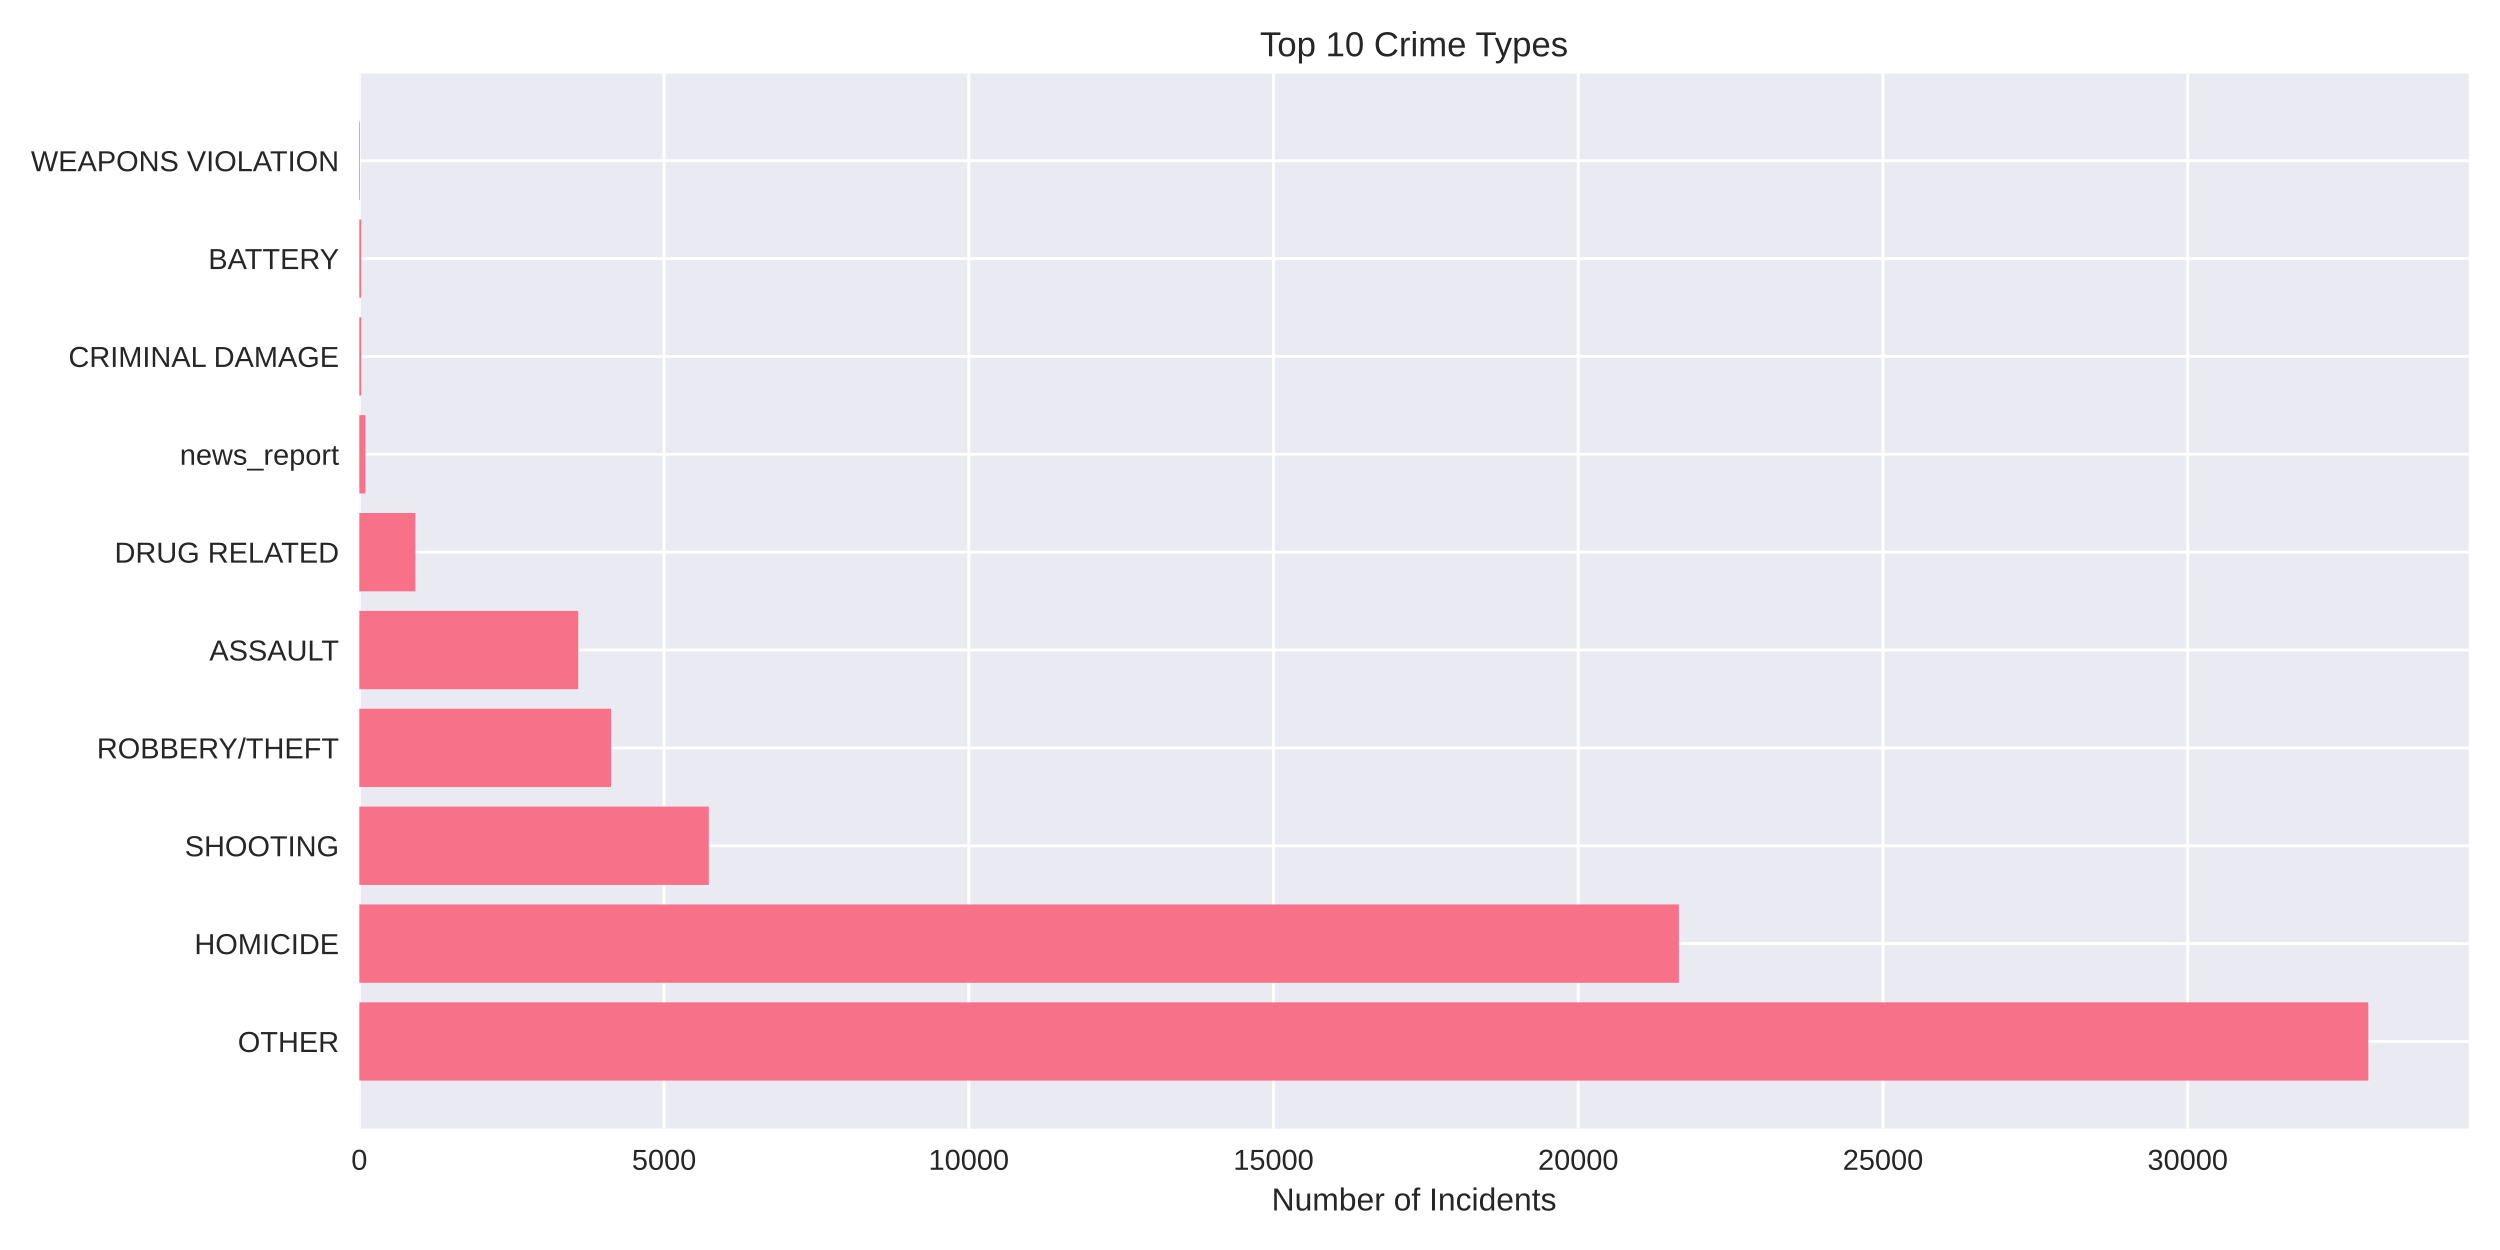
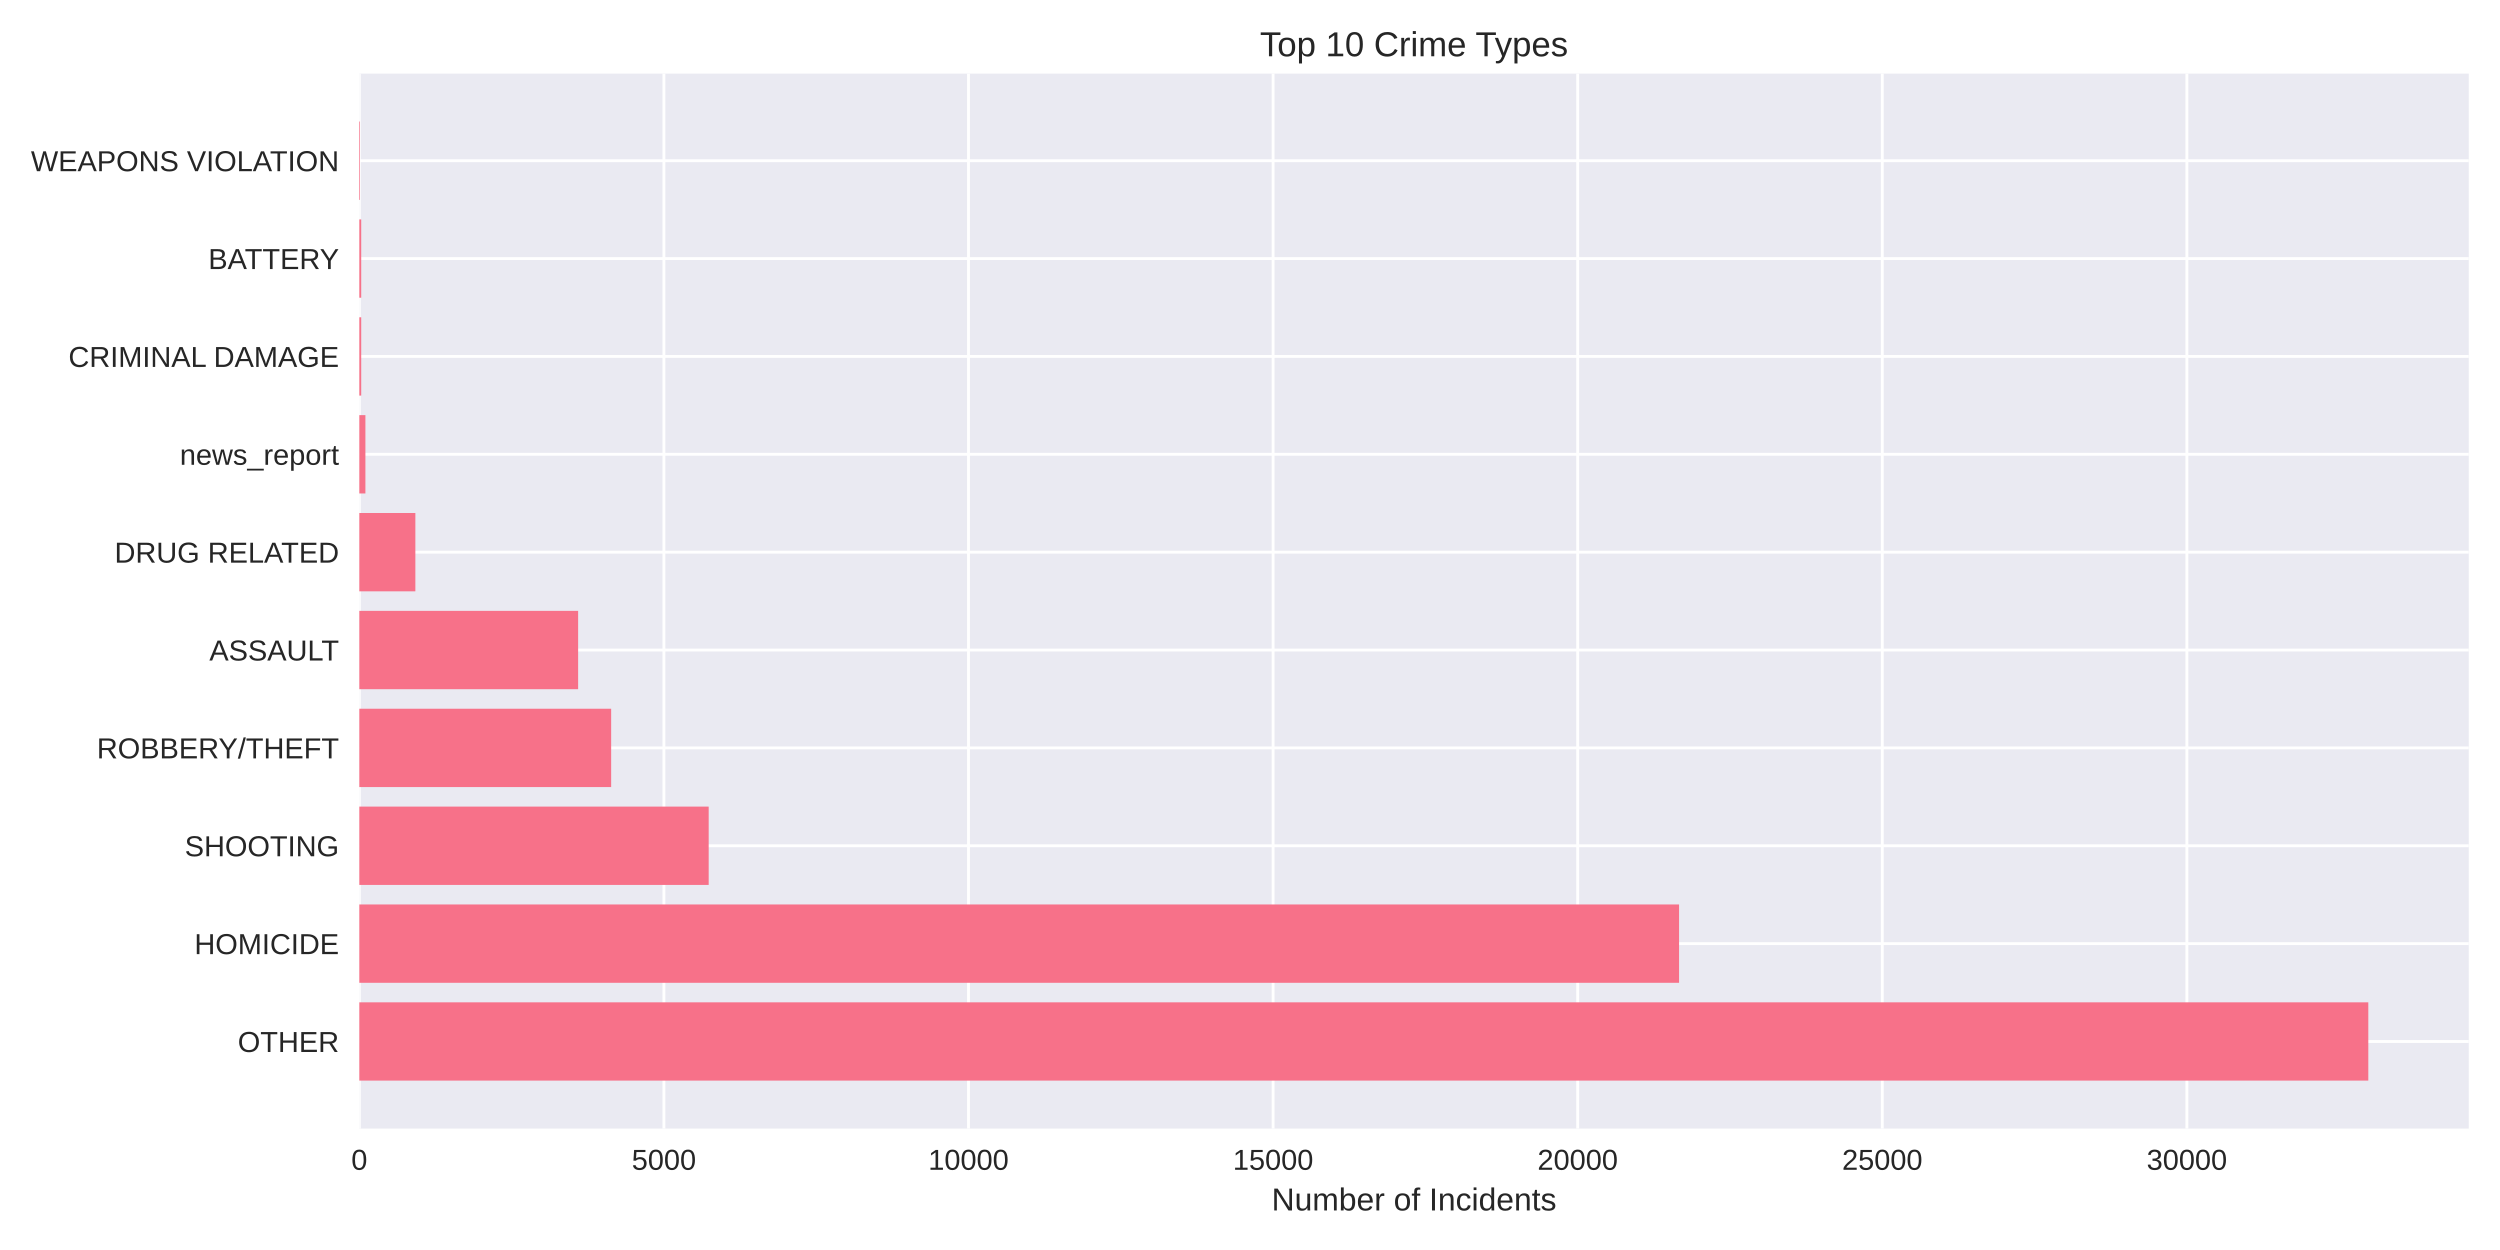
<svg xmlns="http://www.w3.org/2000/svg" width="864pt" height="432pt" viewBox="0 0 864 432" version="1.1">
  <defs>
    <style type="text/css">*{stroke-linejoin: round; stroke-linecap: butt}</style>
  </defs>
  <g id="figure_1">
    <g id="patch_1">
      <path d="M 0 432  L 864 432  L 864 0  L 0 0  z " style="fill: #ffffff" />
    </g>
    <g id="axes_1">
      <g id="patch_2">
        <path d="M 124.18 390.04  L 853.2 390.04  L 853.2 25.44  L 124.18 25.44  z " style="fill: #eaeaf2" />
      </g>
      <g id="matplotlib.axis_1">
        <g id="xtick_1">
          <g id="line2d_1">
-             <path d="M 124.18 390.04  L 124.18 25.44  " clip-path="url(#p966c9f4eaf)" style="fill: none; stroke: #ffffff; stroke-linecap: round" />
+             <path d="M 124.18 390.04  L 124.18 25.44  " clip-path="url(#pd1c2501f65)" style="fill: none; stroke: #ffffff; stroke-linecap: round" />
          </g>
          <g id="line2d_2" />
          <g id="text_1">
            <text style="fill: #262626; font: 10px 'Arial', 'Liberation Sans', 'DejaVu Sans', 'Bitstream Vera Sans', sans-serif; text-anchor: middle" x="124.18" y="404.287" transform="rotate(-0 124.18 404.2869)">0</text>
          </g>
        </g>
        <g id="xtick_2">
          <g id="line2d_3">
-             <path d="M 229.496 390.04  L 229.496 25.44  " clip-path="url(#p966c9f4eaf)" style="fill: none; stroke: #ffffff; stroke-linecap: round" />
+             <path d="M 229.448 390.04  L 229.448 25.44  " clip-path="url(#pd1c2501f65)" style="fill: none; stroke: #ffffff; stroke-linecap: round" />
          </g>
          <g id="line2d_4" />
          <g id="text_2">
-             <text style="fill: #262626; font: 10px 'Arial', 'Liberation Sans', 'DejaVu Sans', 'Bitstream Vera Sans', sans-serif; text-anchor: middle" x="229.496" y="404.287" transform="rotate(-0 229.4958 404.2869)">5000</text>
+             <text style="fill: #262626; font: 10px 'Arial', 'Liberation Sans', 'DejaVu Sans', 'Bitstream Vera Sans', sans-serif; text-anchor: middle" x="229.448" y="404.287" transform="rotate(-0 229.4479 404.2869)">5000</text>
          </g>
        </g>
        <g id="xtick_3">
          <g id="line2d_5">
-             <path d="M 334.812 390.04  L 334.812 25.44  " clip-path="url(#p966c9f4eaf)" style="fill: none; stroke: #ffffff; stroke-linecap: round" />
+             <path d="M 334.716 390.04  L 334.716 25.44  " clip-path="url(#pd1c2501f65)" style="fill: none; stroke: #ffffff; stroke-linecap: round" />
          </g>
          <g id="line2d_6" />
          <g id="text_3">
-             <text style="fill: #262626; font: 10px 'Arial', 'Liberation Sans', 'DejaVu Sans', 'Bitstream Vera Sans', sans-serif; text-anchor: middle" x="334.812" y="404.287" transform="rotate(-0 334.8115 404.2869)">10000</text>
+             <text style="fill: #262626; font: 10px 'Arial', 'Liberation Sans', 'DejaVu Sans', 'Bitstream Vera Sans', sans-serif; text-anchor: middle" x="334.716" y="404.287" transform="rotate(-0 334.7157 404.2869)">10000</text>
          </g>
        </g>
        <g id="xtick_4">
          <g id="line2d_7">
-             <path d="M 440.127 390.04  L 440.127 25.44  " clip-path="url(#p966c9f4eaf)" style="fill: none; stroke: #ffffff; stroke-linecap: round" />
+             <path d="M 439.984 390.04  L 439.984 25.44  " clip-path="url(#pd1c2501f65)" style="fill: none; stroke: #ffffff; stroke-linecap: round" />
          </g>
          <g id="line2d_8" />
          <g id="text_4">
-             <text style="fill: #262626; font: 10px 'Arial', 'Liberation Sans', 'DejaVu Sans', 'Bitstream Vera Sans', sans-serif; text-anchor: middle" x="440.127" y="404.287" transform="rotate(-0 440.1273 404.2869)">15000</text>
+             <text style="fill: #262626; font: 10px 'Arial', 'Liberation Sans', 'DejaVu Sans', 'Bitstream Vera Sans', sans-serif; text-anchor: middle" x="439.984" y="404.287" transform="rotate(-0 439.9836 404.2869)">15000</text>
          </g>
        </g>
        <g id="xtick_5">
          <g id="line2d_9">
-             <path d="M 545.443 390.04  L 545.443 25.44  " clip-path="url(#p966c9f4eaf)" style="fill: none; stroke: #ffffff; stroke-linecap: round" />
+             <path d="M 545.251 390.04  L 545.251 25.44  " clip-path="url(#pd1c2501f65)" style="fill: none; stroke: #ffffff; stroke-linecap: round" />
          </g>
          <g id="line2d_10" />
          <g id="text_5">
-             <text style="fill: #262626; font: 10px 'Arial', 'Liberation Sans', 'DejaVu Sans', 'Bitstream Vera Sans', sans-serif; text-anchor: middle" x="545.443" y="404.287" transform="rotate(-0 545.4431 404.2869)">20000</text>
+             <text style="fill: #262626; font: 10px 'Arial', 'Liberation Sans', 'DejaVu Sans', 'Bitstream Vera Sans', sans-serif; text-anchor: middle" x="545.251" y="404.287" transform="rotate(-0 545.2515 404.2869)">20000</text>
          </g>
        </g>
        <g id="xtick_6">
          <g id="line2d_11">
-             <path d="M 650.759 390.04  L 650.759 25.44  " clip-path="url(#p966c9f4eaf)" style="fill: none; stroke: #ffffff; stroke-linecap: round" />
+             <path d="M 650.519 390.04  L 650.519 25.44  " clip-path="url(#pd1c2501f65)" style="fill: none; stroke: #ffffff; stroke-linecap: round" />
          </g>
          <g id="line2d_12" />
          <g id="text_6">
-             <text style="fill: #262626; font: 10px 'Arial', 'Liberation Sans', 'DejaVu Sans', 'Bitstream Vera Sans', sans-serif; text-anchor: middle" x="650.759" y="404.287" transform="rotate(-0 650.7589 404.2869)">25000</text>
+             <text style="fill: #262626; font: 10px 'Arial', 'Liberation Sans', 'DejaVu Sans', 'Bitstream Vera Sans', sans-serif; text-anchor: middle" x="650.519" y="404.287" transform="rotate(-0 650.5193 404.2869)">25000</text>
          </g>
        </g>
        <g id="xtick_7">
          <g id="line2d_13">
-             <path d="M 756.075 390.04  L 756.075 25.44  " clip-path="url(#p966c9f4eaf)" style="fill: none; stroke: #ffffff; stroke-linecap: round" />
+             <path d="M 755.787 390.04  L 755.787 25.44  " clip-path="url(#pd1c2501f65)" style="fill: none; stroke: #ffffff; stroke-linecap: round" />
          </g>
          <g id="line2d_14" />
          <g id="text_7">
-             <text style="fill: #262626; font: 10px 'Arial', 'Liberation Sans', 'DejaVu Sans', 'Bitstream Vera Sans', sans-serif; text-anchor: middle" x="756.075" y="404.287" transform="rotate(-0 756.0746 404.2869)">30000</text>
+             <text style="fill: #262626; font: 10px 'Arial', 'Liberation Sans', 'DejaVu Sans', 'Bitstream Vera Sans', sans-serif; text-anchor: middle" x="755.787" y="404.287" transform="rotate(-0 755.7872 404.2869)">30000</text>
          </g>
        </g>
        <g id="text_8">
          <text style="fill: #262626; font: 11px 'Arial', 'Liberation Sans', 'DejaVu Sans', 'Bitstream Vera Sans', sans-serif; text-anchor: middle" x="488.69" y="418.333" transform="rotate(-0 488.69 418.3334)">Number of Incidents</text>
        </g>
      </g>
      <g id="matplotlib.axis_2">
        <g id="ytick_1">
          <g id="line2d_15">
-             <path d="M 124.18 359.939  L 853.2 359.939  " clip-path="url(#p966c9f4eaf)" style="fill: none; stroke: #ffffff; stroke-linecap: round" />
+             <path d="M 124.18 359.939  L 853.2 359.939  " clip-path="url(#pd1c2501f65)" style="fill: none; stroke: #ffffff; stroke-linecap: round" />
          </g>
          <g id="line2d_16" />
          <g id="text_9">
            <text style="fill: #262626; font: 10px 'Arial', 'Liberation Sans', 'DejaVu Sans', 'Bitstream Vera Sans', sans-serif; text-anchor: end" x="117.18" y="363.562" transform="rotate(-0 117.18 363.562)">OTHER</text>
          </g>
        </g>
        <g id="ytick_2">
          <g id="line2d_17">
-             <path d="M 124.18 326.117  L 853.2 326.117  " clip-path="url(#p966c9f4eaf)" style="fill: none; stroke: #ffffff; stroke-linecap: round" />
+             <path d="M 124.18 326.117  L 853.2 326.117  " clip-path="url(#pd1c2501f65)" style="fill: none; stroke: #ffffff; stroke-linecap: round" />
          </g>
          <g id="line2d_18" />
          <g id="text_10">
            <text style="fill: #262626; font: 10px 'Arial', 'Liberation Sans', 'DejaVu Sans', 'Bitstream Vera Sans', sans-serif; text-anchor: end" x="117.18" y="329.74" transform="rotate(-0 117.18 329.7401)">HOMICIDE</text>
          </g>
        </g>
        <g id="ytick_3">
          <g id="line2d_19">
-             <path d="M 124.18 292.295  L 853.2 292.295  " clip-path="url(#p966c9f4eaf)" style="fill: none; stroke: #ffffff; stroke-linecap: round" />
+             <path d="M 124.18 292.295  L 853.2 292.295  " clip-path="url(#pd1c2501f65)" style="fill: none; stroke: #ffffff; stroke-linecap: round" />
          </g>
          <g id="line2d_20" />
          <g id="text_11">
            <text style="fill: #262626; font: 10px 'Arial', 'Liberation Sans', 'DejaVu Sans', 'Bitstream Vera Sans', sans-serif; text-anchor: end" x="117.18" y="295.918" transform="rotate(-0 117.18 295.9182)">SHOOTING</text>
          </g>
        </g>
        <g id="ytick_4">
          <g id="line2d_21">
-             <path d="M 124.18 258.473  L 853.2 258.473  " clip-path="url(#p966c9f4eaf)" style="fill: none; stroke: #ffffff; stroke-linecap: round" />
+             <path d="M 124.18 258.473  L 853.2 258.473  " clip-path="url(#pd1c2501f65)" style="fill: none; stroke: #ffffff; stroke-linecap: round" />
          </g>
          <g id="line2d_22" />
          <g id="text_12">
            <text style="fill: #262626; font: 10px 'Arial', 'Liberation Sans', 'DejaVu Sans', 'Bitstream Vera Sans', sans-serif; text-anchor: end" x="117.18" y="262.096" transform="rotate(-0 117.18 262.0963)">ROBBERY/THEFT</text>
          </g>
        </g>
        <g id="ytick_5">
          <g id="line2d_23">
-             <path d="M 124.18 224.651  L 853.2 224.651  " clip-path="url(#p966c9f4eaf)" style="fill: none; stroke: #ffffff; stroke-linecap: round" />
+             <path d="M 124.18 224.651  L 853.2 224.651  " clip-path="url(#pd1c2501f65)" style="fill: none; stroke: #ffffff; stroke-linecap: round" />
          </g>
          <g id="line2d_24" />
          <g id="text_13">
            <text style="fill: #262626; font: 10px 'Arial', 'Liberation Sans', 'DejaVu Sans', 'Bitstream Vera Sans', sans-serif; text-anchor: end" x="117.18" y="228.274" transform="rotate(-0 117.18 228.2744)">ASSAULT</text>
          </g>
        </g>
        <g id="ytick_6">
          <g id="line2d_25">
-             <path d="M 124.18 190.829  L 853.2 190.829  " clip-path="url(#p966c9f4eaf)" style="fill: none; stroke: #ffffff; stroke-linecap: round" />
+             <path d="M 124.18 190.829  L 853.2 190.829  " clip-path="url(#pd1c2501f65)" style="fill: none; stroke: #ffffff; stroke-linecap: round" />
          </g>
          <g id="line2d_26" />
          <g id="text_14">
            <text style="fill: #262626; font: 10px 'Arial', 'Liberation Sans', 'DejaVu Sans', 'Bitstream Vera Sans', sans-serif; text-anchor: end" x="117.18" y="194.452" transform="rotate(-0 117.18 194.4525)">DRUG RELATED</text>
          </g>
        </g>
        <g id="ytick_7">
          <g id="line2d_27">
-             <path d="M 124.18 157.007  L 853.2 157.007  " clip-path="url(#p966c9f4eaf)" style="fill: none; stroke: #ffffff; stroke-linecap: round" />
+             <path d="M 124.18 157.007  L 853.2 157.007  " clip-path="url(#pd1c2501f65)" style="fill: none; stroke: #ffffff; stroke-linecap: round" />
          </g>
          <g id="line2d_28" />
          <g id="text_15">
            <text style="fill: #262626; font: 10px 'Arial', 'Liberation Sans', 'DejaVu Sans', 'Bitstream Vera Sans', sans-serif; text-anchor: end" x="117.18" y="160.631" transform="rotate(-0 117.18 160.6306)">news_report</text>
          </g>
        </g>
        <g id="ytick_8">
          <g id="line2d_29">
-             <path d="M 124.18 123.185  L 853.2 123.185  " clip-path="url(#p966c9f4eaf)" style="fill: none; stroke: #ffffff; stroke-linecap: round" />
+             <path d="M 124.18 123.185  L 853.2 123.185  " clip-path="url(#pd1c2501f65)" style="fill: none; stroke: #ffffff; stroke-linecap: round" />
          </g>
          <g id="line2d_30" />
          <g id="text_16">
            <text style="fill: #262626; font: 10px 'Arial', 'Liberation Sans', 'DejaVu Sans', 'Bitstream Vera Sans', sans-serif; text-anchor: end" x="117.18" y="126.809" transform="rotate(-0 117.18 126.8087)">CRIMINAL DAMAGE</text>
          </g>
        </g>
        <g id="ytick_9">
          <g id="line2d_31">
-             <path d="M 124.18 89.363  L 853.2 89.363  " clip-path="url(#p966c9f4eaf)" style="fill: none; stroke: #ffffff; stroke-linecap: round" />
+             <path d="M 124.18 89.363  L 853.2 89.363  " clip-path="url(#pd1c2501f65)" style="fill: none; stroke: #ffffff; stroke-linecap: round" />
          </g>
          <g id="line2d_32" />
          <g id="text_17">
            <text style="fill: #262626; font: 10px 'Arial', 'Liberation Sans', 'DejaVu Sans', 'Bitstream Vera Sans', sans-serif; text-anchor: end" x="117.18" y="92.987" transform="rotate(-0 117.18 92.98681)">BATTERY</text>
          </g>
        </g>
        <g id="ytick_10">
          <g id="line2d_33">
-             <path d="M 124.18 55.541  L 853.2 55.541  " clip-path="url(#p966c9f4eaf)" style="fill: none; stroke: #ffffff; stroke-linecap: round" />
+             <path d="M 124.18 55.541  L 853.2 55.541  " clip-path="url(#pd1c2501f65)" style="fill: none; stroke: #ffffff; stroke-linecap: round" />
          </g>
          <g id="line2d_34" />
          <g id="text_18">
            <text style="fill: #262626; font: 10px 'Arial', 'Liberation Sans', 'DejaVu Sans', 'Bitstream Vera Sans', sans-serif; text-anchor: end" x="117.18" y="59.165" transform="rotate(-0 117.18 59.16492)">WEAPONS VIOLATION</text>
          </g>
        </g>
      </g>
      <g id="patch_3">
-         <path d="M 124.18 373.467  L 818.485 373.467  L 818.485 346.41  L 124.18 346.41  z " clip-path="url(#p966c9f4eaf)" style="fill: #f77189" />
+         <path d="M 124.18 373.467  L 818.485 373.467  L 818.485 346.41  L 124.18 346.41  z " clip-path="url(#pd1c2501f65)" style="fill: #f77189" />
      </g>
      <g id="patch_4">
-         <path d="M 124.18 339.645  L 580.218 339.645  L 580.218 312.588  L 124.18 312.588  z " clip-path="url(#p966c9f4eaf)" style="fill: #f77189" />
+         <path d="M 124.18 339.645  L 580.285 339.645  L 580.285 312.588  L 124.18 312.588  z " clip-path="url(#pd1c2501f65)" style="fill: #f77189" />
      </g>
      <g id="patch_5">
-         <path d="M 124.18 305.823  L 244.956 305.823  L 244.956 278.766  L 124.18 278.766  z " clip-path="url(#p966c9f4eaf)" style="fill: #f77189" />
+         <path d="M 124.18 305.823  L 244.922 305.823  L 244.922 278.766  L 124.18 278.766  z " clip-path="url(#pd1c2501f65)" style="fill: #f77189" />
      </g>
      <g id="patch_6">
-         <path d="M 124.18 272.002  L 211.192 272.002  L 211.192 244.944  L 124.18 244.944  z " clip-path="url(#p966c9f4eaf)" style="fill: #f77189" />
+         <path d="M 124.18 272.002  L 211.215 272.002  L 211.215 244.944  L 124.18 244.944  z " clip-path="url(#pd1c2501f65)" style="fill: #f77189" />
      </g>
      <g id="patch_7">
-         <path d="M 124.18 238.18  L 199.839 238.18  L 199.839 211.122  L 124.18 211.122  z " clip-path="url(#p966c9f4eaf)" style="fill: #f77189" />
+         <path d="M 124.18 238.18  L 199.804 238.18  L 199.804 211.122  L 124.18 211.122  z " clip-path="url(#pd1c2501f65)" style="fill: #f77189" />
      </g>
      <g id="patch_8">
-         <path d="M 124.18 204.358  L 143.558 204.358  L 143.558 177.3  L 124.18 177.3  z " clip-path="url(#p966c9f4eaf)" style="fill: #f77189" />
+         <path d="M 124.18 204.358  L 143.549 204.358  L 143.549 177.3  L 124.18 177.3  z " clip-path="url(#pd1c2501f65)" style="fill: #f77189" />
      </g>
      <g id="patch_9">
-         <path d="M 124.18 170.536  L 126.286 170.536  L 126.286 143.478  L 124.18 143.478  z " clip-path="url(#p966c9f4eaf)" style="fill: #f77189" />
+         <path d="M 124.18 170.536  L 126.285 170.536  L 126.285 143.478  L 124.18 143.478  z " clip-path="url(#pd1c2501f65)" style="fill: #f77189" />
      </g>
      <g id="patch_10">
-         <path d="M 124.18 136.714  L 124.833 136.714  L 124.833 109.657  L 124.18 109.657  z " clip-path="url(#p966c9f4eaf)" style="fill: #f77189" />
+         <path d="M 124.18 136.714  L 124.833 136.714  L 124.833 109.657  L 124.18 109.657  z " clip-path="url(#pd1c2501f65)" style="fill: #f77189" />
      </g>
      <g id="patch_11">
-         <path d="M 124.18 102.892  L 124.833 102.892  L 124.833 75.835  L 124.18 75.835  z " clip-path="url(#p966c9f4eaf)" style="fill: #f77189" />
+         <path d="M 124.18 102.892  L 124.833 102.892  L 124.833 75.835  L 124.18 75.835  z " clip-path="url(#pd1c2501f65)" style="fill: #f77189" />
      </g>
      <g id="patch_12">
-         <path d="M 124.18 69.07  L 124.412 69.07  L 124.412 42.013  L 124.18 42.013  z " clip-path="url(#p966c9f4eaf)" style="fill: #f77189" />
+         <path d="M 124.18 69.07  L 124.412 69.07  L 124.412 42.013  L 124.18 42.013  z " clip-path="url(#pd1c2501f65)" style="fill: #f77189" />
      </g>
      <g id="patch_13">
        <path d="M 124.18 390.04  L 124.18 25.44  " style="fill: none" />
      </g>
      <g id="patch_14">
        <path d="M 853.2 390.04  L 853.2 25.44  " style="fill: none" />
      </g>
      <g id="patch_15">
        <path d="M 124.18 390.04  L 853.2 390.04  " style="fill: none" />
      </g>
      <g id="patch_16">
        <path d="M 124.18 25.44  L 853.2 25.44  " style="fill: none" />
      </g>
      <g id="text_19">
        <text style="fill: #262626; font: 12px 'Arial', 'Liberation Sans', 'DejaVu Sans', 'Bitstream Vera Sans', sans-serif; text-anchor: middle" x="488.69" y="19.44" transform="rotate(-0 488.69 19.44)">Top 10 Crime Types</text>
      </g>
    </g>
  </g>
  <defs>
-     <clipPath id="p966c9f4eaf">
+     <clipPath id="pd1c2501f65">
      <rect x="124.18" y="25.44" width="729.02" height="364.6" />
    </clipPath>
  </defs>
</svg>
